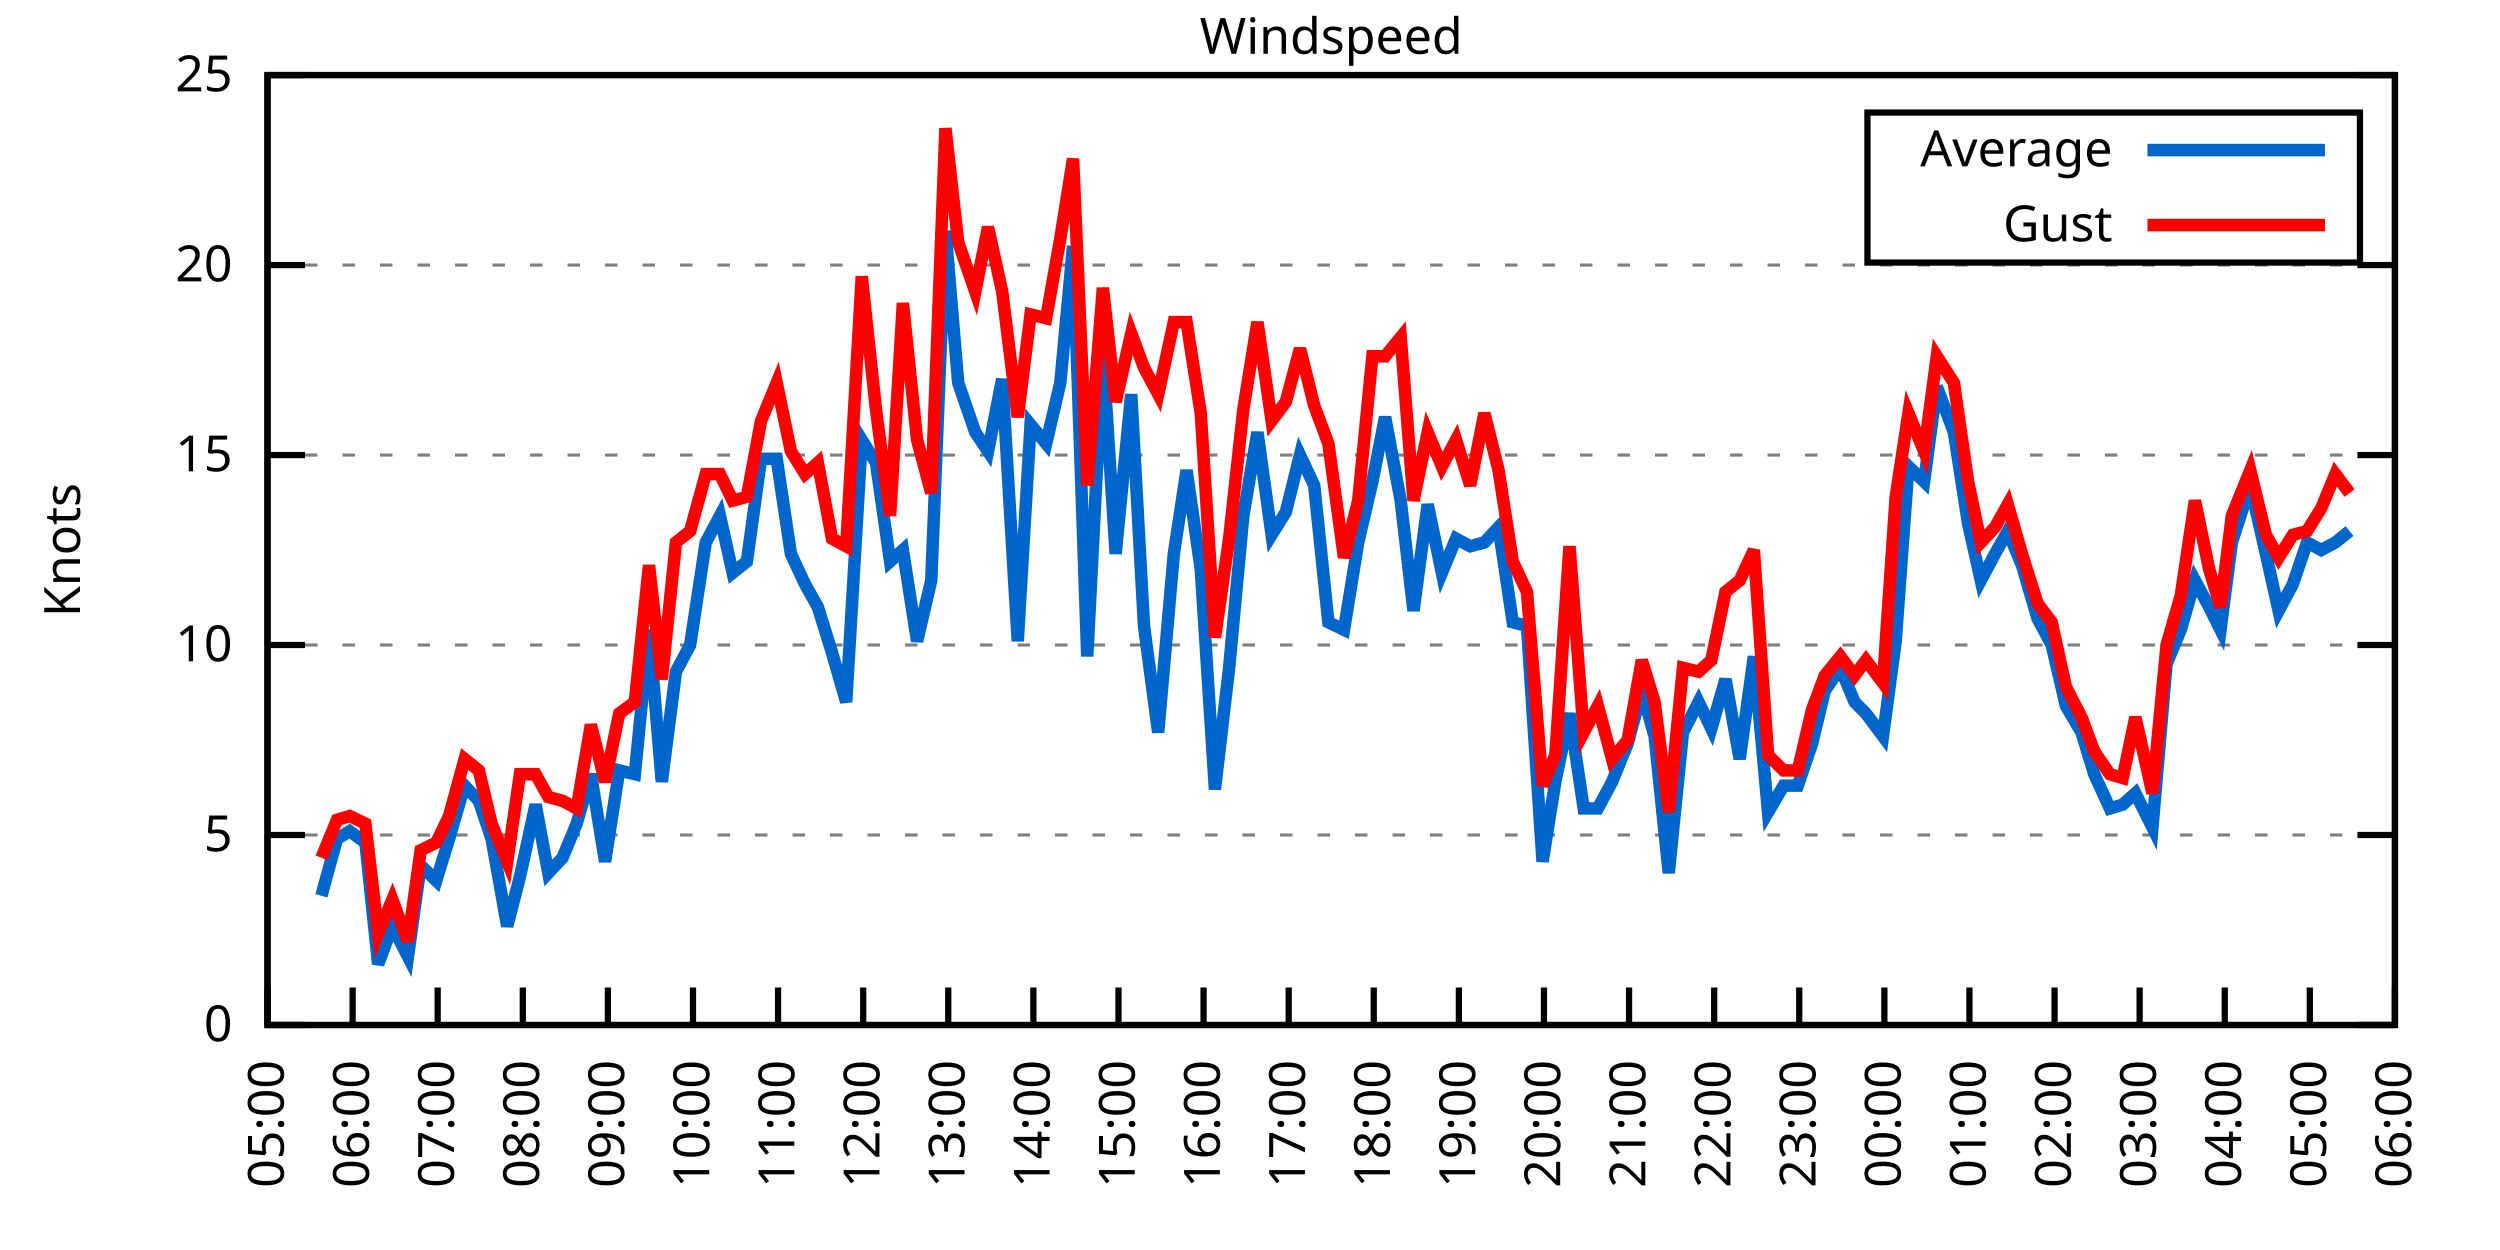
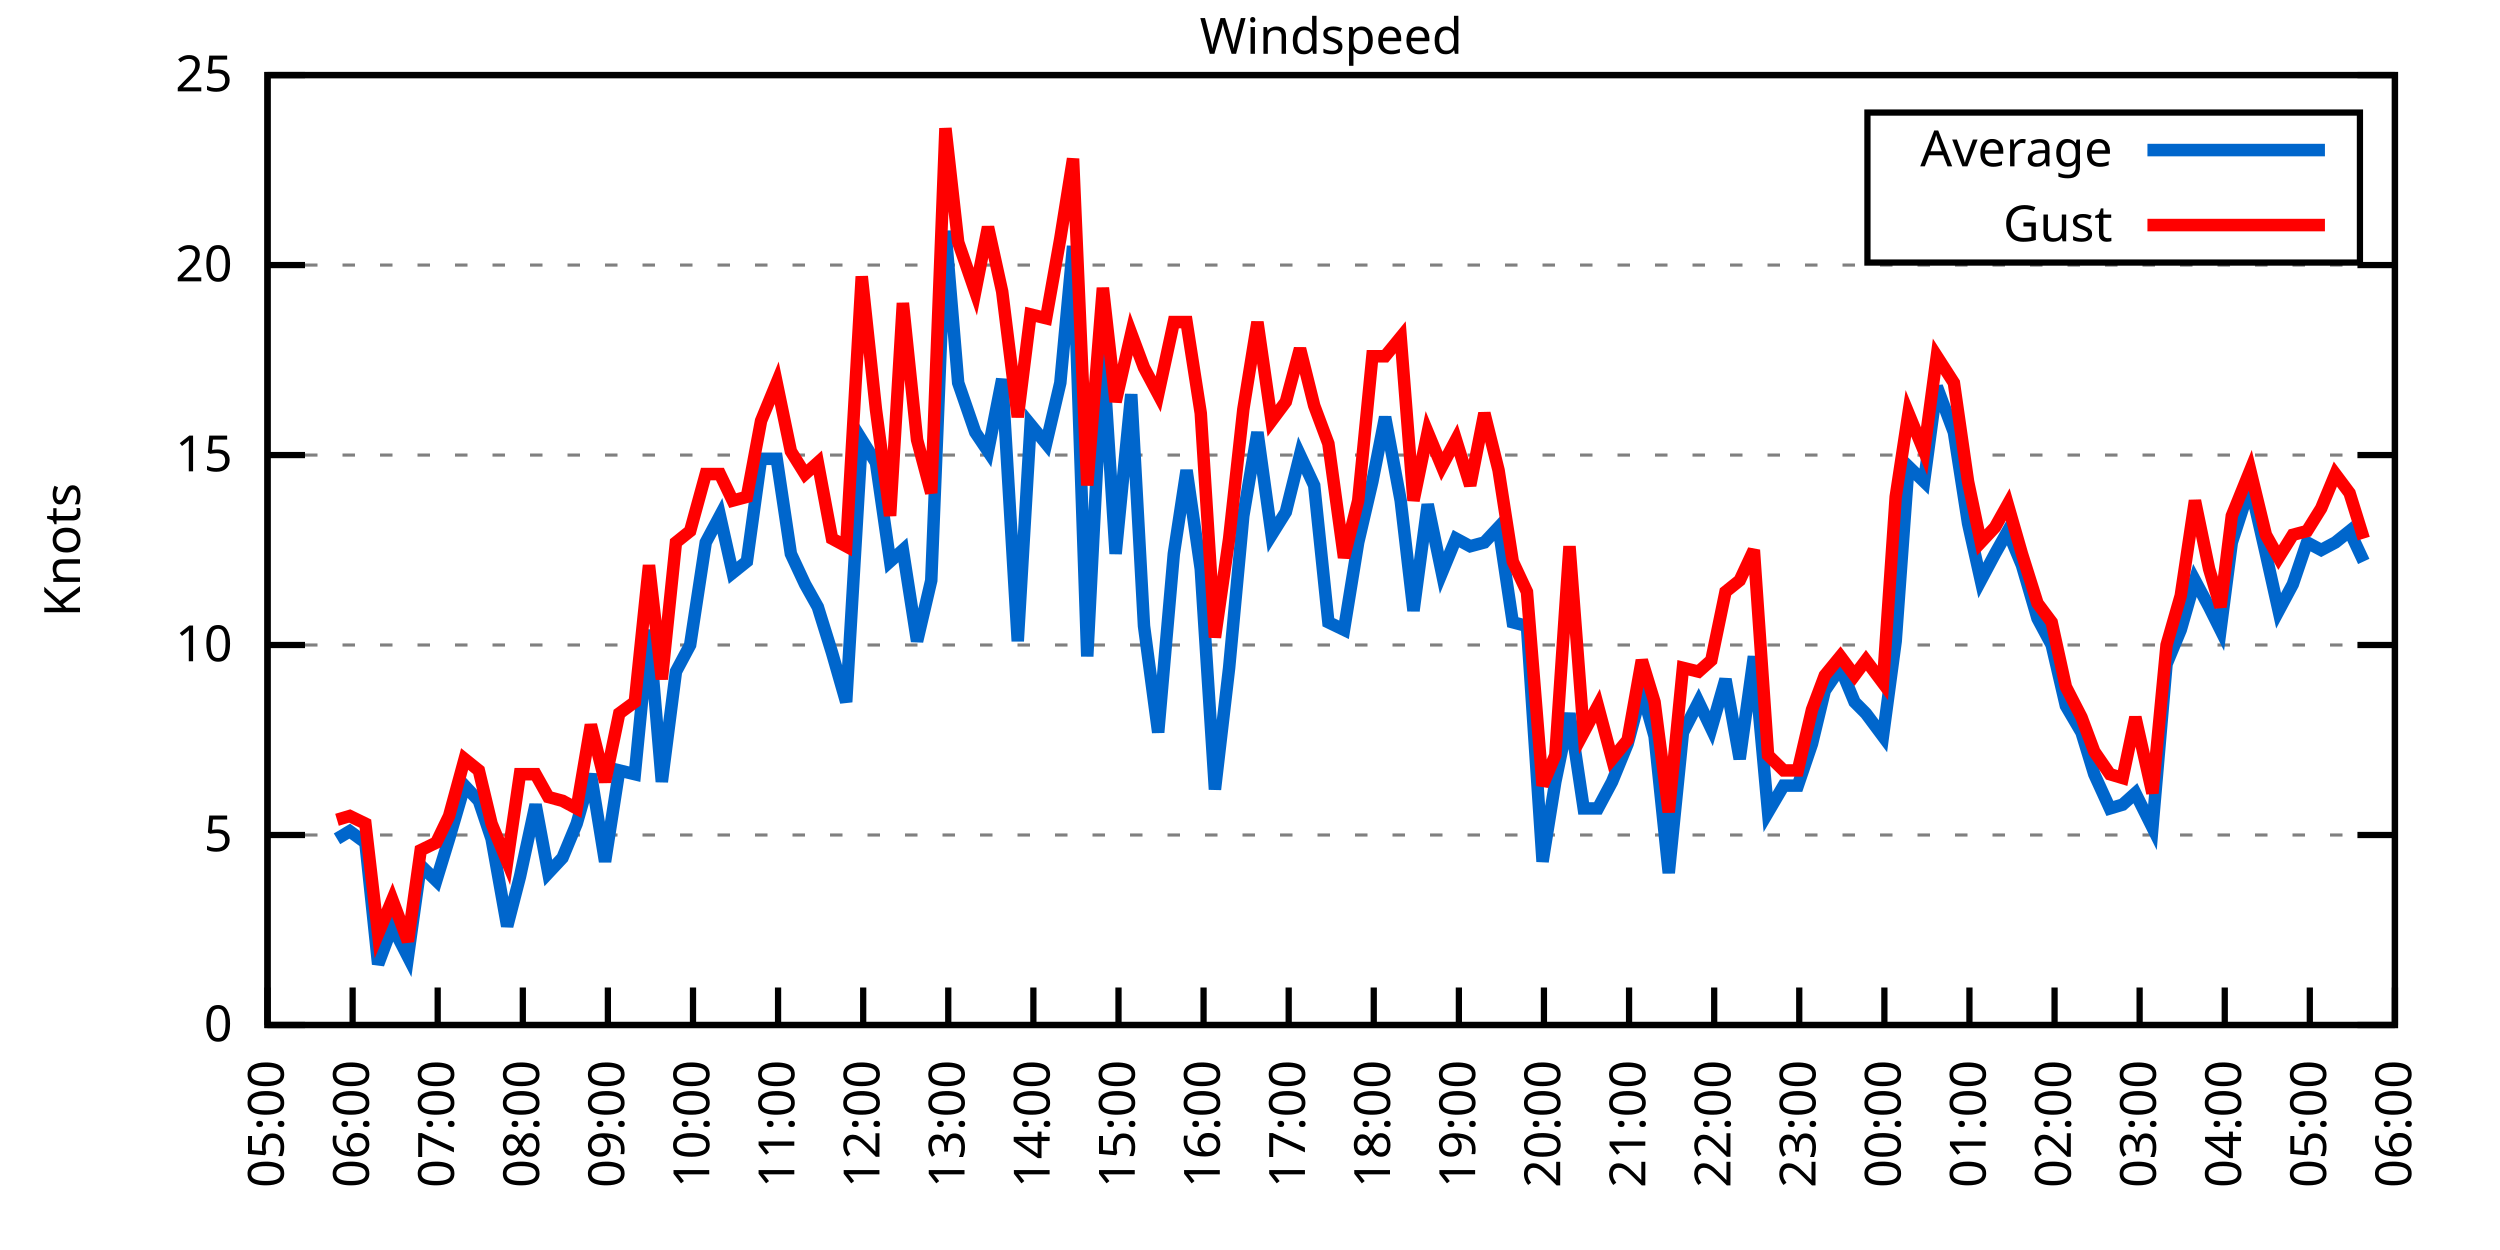
<svg xmlns="http://www.w3.org/2000/svg" xmlns:xlink="http://www.w3.org/1999/xlink" width="400" height="200" viewBox="0 0 400 200">
  <g id="gnuplot_canvas">
    <rect x="0" y="0" width="400" height="200" fill="none" />
    <defs>
      <circle id="gpDot" r="0.5" stroke-width="0.5" stroke="currentColor" />
      <path id="gpPt0" stroke-width="0.333" stroke="currentColor" d="M-1,0 h2 M0,-1 v2" />
      <path id="gpPt1" stroke-width="0.333" stroke="currentColor" d="M-1,-1 L1,1 M1,-1 L-1,1" />
      <path id="gpPt2" stroke-width="0.333" stroke="currentColor" d="M-1,0 L1,0 M0,-1 L0,1 M-1,-1 L1,1 M-1,1 L1,-1" />
      <rect id="gpPt3" stroke-width="0.333" stroke="currentColor" x="-1" y="-1" width="2" height="2" />
      <rect id="gpPt4" stroke-width="0.333" stroke="currentColor" fill="currentColor" x="-1" y="-1" width="2" height="2" />
      <circle id="gpPt5" stroke-width="0.333" stroke="currentColor" cx="0" cy="0" r="1" />
      <use xlink:href="#gpPt5" id="gpPt6" fill="currentColor" stroke="none" />
      <path id="gpPt7" stroke-width="0.333" stroke="currentColor" d="M0,-1.33 L-1.33,0.67 L1.33,0.67 z" />
      <use xlink:href="#gpPt7" id="gpPt8" fill="currentColor" stroke="none" />
      <use xlink:href="#gpPt7" id="gpPt9" stroke="currentColor" transform="rotate(180)" />
      <use xlink:href="#gpPt9" id="gpPt10" fill="currentColor" stroke="none" />
      <use xlink:href="#gpPt3" id="gpPt11" stroke="currentColor" transform="rotate(45)" />
      <use xlink:href="#gpPt11" id="gpPt12" fill="currentColor" stroke="none" />
      <path id="gpPt13" stroke-width="0.333" stroke="currentColor" d="M0,1.330 L1.265,0.411 L0.782,-1.067 L-0.782,-1.076 L-1.265,0.411 z" />
      <use xlink:href="#gpPt13" id="gpPt14" fill="currentColor" stroke="none" />
      <filter id="textbox" filterUnits="objectBoundingBox" x="0" y="0" height="1" width="1">
        <feFlood flood-color="white" flood-opacity="1" result="bgnd" />
        <feComposite in="SourceGraphic" in2="bgnd" operator="atop" />
      </filter>
      <filter id="greybox" filterUnits="objectBoundingBox" x="0" y="0" height="1" width="1">
        <feFlood flood-color="lightgrey" flood-opacity="1" result="grey" />
        <feComposite in="SourceGraphic" in2="grey" operator="atop" />
      </filter>
    </defs>
    <g fill="none" color="white" stroke="currentColor" stroke-width="1.00" stroke-linecap="butt" stroke-linejoin="miter">
</g>
    <g fill="none" color="black" stroke="currentColor" stroke-width="1.00" stroke-linecap="butt" stroke-linejoin="miter">
      <g stroke="none" shape-rendering="crispEdges">
        <polygon fill="rgb(255, 255, 255)" points="42.80,164.00 383.18,164.00 383.18,12.02 42.80,12.02 " />
      </g>
    </g>
    <g fill="none" color="black" stroke="currentColor" stroke-width="1.00" stroke-linecap="butt" stroke-linejoin="miter">
</g>
    <g fill="none" color="black" stroke="black" stroke-width="0.50" stroke-linecap="butt" stroke-linejoin="miter">
</g>
    <g fill="none" color="gray" stroke="currentColor" stroke-width="0.50" stroke-linecap="butt" stroke-linejoin="miter">
      <path stroke="gray" stroke-dasharray="2,4" class="gridline" d="M42.80,164.00 L383.19,164.00  " />
    </g>
    <g fill="none" color="gray" stroke="gray" stroke-width="1.00" stroke-linecap="butt" stroke-linejoin="miter">
</g>
    <g fill="none" color="black" stroke="currentColor" stroke-width="1.00" stroke-linecap="butt" stroke-linejoin="miter">
      <path stroke="black" d="M42.80,164.00 L48.80,164.00 M383.19,164.00 L377.19,164.00  " />
      <g transform="translate(37.20,166.60)" stroke="none" fill="black" font-family="Sans" font-size="8.00" text-anchor="end">
        <text>
          <tspan font-family="Sans"> 0</tspan>
        </text>
      </g>
    </g>
    <g fill="none" color="black" stroke="currentColor" stroke-width="1.00" stroke-linecap="butt" stroke-linejoin="miter">
</g>
    <g fill="none" color="black" stroke="black" stroke-width="0.50" stroke-linecap="butt" stroke-linejoin="miter">
</g>
    <g fill="none" color="gray" stroke="currentColor" stroke-width="0.50" stroke-linecap="butt" stroke-linejoin="miter">
      <path stroke="gray" stroke-dasharray="2,4" class="gridline" d="M42.80,133.60 L383.19,133.60  " />
    </g>
    <g fill="none" color="gray" stroke="gray" stroke-width="1.00" stroke-linecap="butt" stroke-linejoin="miter">
</g>
    <g fill="none" color="black" stroke="currentColor" stroke-width="1.00" stroke-linecap="butt" stroke-linejoin="miter">
      <path stroke="black" d="M42.80,133.60 L48.80,133.60 M383.19,133.60 L377.19,133.60  " />
      <g transform="translate(37.20,136.20)" stroke="none" fill="black" font-family="Sans" font-size="8.00" text-anchor="end">
        <text>
          <tspan font-family="Sans"> 5</tspan>
        </text>
      </g>
    </g>
    <g fill="none" color="black" stroke="currentColor" stroke-width="1.00" stroke-linecap="butt" stroke-linejoin="miter">
</g>
    <g fill="none" color="black" stroke="black" stroke-width="0.50" stroke-linecap="butt" stroke-linejoin="miter">
</g>
    <g fill="none" color="gray" stroke="currentColor" stroke-width="0.50" stroke-linecap="butt" stroke-linejoin="miter">
      <path stroke="gray" stroke-dasharray="2,4" class="gridline" d="M42.80,103.20 L383.19,103.20  " />
    </g>
    <g fill="none" color="gray" stroke="gray" stroke-width="1.00" stroke-linecap="butt" stroke-linejoin="miter">
</g>
    <g fill="none" color="black" stroke="currentColor" stroke-width="1.00" stroke-linecap="butt" stroke-linejoin="miter">
      <path stroke="black" d="M42.80,103.20 L48.80,103.20 M383.19,103.20 L377.19,103.20  " />
      <g transform="translate(37.20,105.80)" stroke="none" fill="black" font-family="Sans" font-size="8.00" text-anchor="end">
        <text>
          <tspan font-family="Sans"> 10</tspan>
        </text>
      </g>
    </g>
    <g fill="none" color="black" stroke="currentColor" stroke-width="1.00" stroke-linecap="butt" stroke-linejoin="miter">
</g>
    <g fill="none" color="black" stroke="black" stroke-width="0.50" stroke-linecap="butt" stroke-linejoin="miter">
</g>
    <g fill="none" color="gray" stroke="currentColor" stroke-width="0.50" stroke-linecap="butt" stroke-linejoin="miter">
      <path stroke="gray" stroke-dasharray="2,4" class="gridline" d="M42.80,72.81 L383.19,72.81  " />
    </g>
    <g fill="none" color="gray" stroke="gray" stroke-width="1.00" stroke-linecap="butt" stroke-linejoin="miter">
</g>
    <g fill="none" color="black" stroke="currentColor" stroke-width="1.00" stroke-linecap="butt" stroke-linejoin="miter">
      <path stroke="black" d="M42.80,72.81 L48.80,72.81 M383.19,72.81 L377.19,72.81  " />
      <g transform="translate(37.20,75.41)" stroke="none" fill="black" font-family="Sans" font-size="8.00" text-anchor="end">
        <text>
          <tspan font-family="Sans"> 15</tspan>
        </text>
      </g>
    </g>
    <g fill="none" color="black" stroke="currentColor" stroke-width="1.00" stroke-linecap="butt" stroke-linejoin="miter">
</g>
    <g fill="none" color="black" stroke="black" stroke-width="0.50" stroke-linecap="butt" stroke-linejoin="miter">
</g>
    <g fill="none" color="gray" stroke="currentColor" stroke-width="0.50" stroke-linecap="butt" stroke-linejoin="miter">
      <path stroke="gray" stroke-dasharray="2,4" class="gridline" d="M42.80,42.41 L383.19,42.41  " />
    </g>
    <g fill="none" color="gray" stroke="gray" stroke-width="1.00" stroke-linecap="butt" stroke-linejoin="miter">
</g>
    <g fill="none" color="black" stroke="currentColor" stroke-width="1.00" stroke-linecap="butt" stroke-linejoin="miter">
      <path stroke="black" d="M42.80,42.41 L48.80,42.41 M383.19,42.41 L377.19,42.41  " />
      <g transform="translate(37.20,45.01)" stroke="none" fill="black" font-family="Sans" font-size="8.00" text-anchor="end">
        <text>
          <tspan font-family="Sans"> 20</tspan>
        </text>
      </g>
    </g>
    <g fill="none" color="black" stroke="currentColor" stroke-width="1.00" stroke-linecap="butt" stroke-linejoin="miter">
</g>
    <g fill="none" color="black" stroke="black" stroke-width="0.50" stroke-linecap="butt" stroke-linejoin="miter">
</g>
    <g fill="none" color="gray" stroke="currentColor" stroke-width="0.50" stroke-linecap="butt" stroke-linejoin="miter">
      <path stroke="gray" stroke-dasharray="2,4" class="gridline" d="M42.80,12.01 L383.19,12.01  " />
    </g>
    <g fill="none" color="gray" stroke="gray" stroke-width="1.00" stroke-linecap="butt" stroke-linejoin="miter">
</g>
    <g fill="none" color="black" stroke="currentColor" stroke-width="1.00" stroke-linecap="butt" stroke-linejoin="miter">
      <path stroke="black" d="M42.80,12.01 L48.80,12.01 M383.19,12.01 L377.19,12.01  " />
      <g transform="translate(37.20,14.61)" stroke="none" fill="black" font-family="Sans" font-size="8.00" text-anchor="end">
        <text>
          <tspan font-family="Sans"> 25</tspan>
        </text>
      </g>
    </g>
    <g fill="none" color="black" stroke="currentColor" stroke-width="1.00" stroke-linecap="butt" stroke-linejoin="miter">
      <path stroke="black" d="M42.80,164.00 L42.80,158.00  " />
      <g transform="translate(45.40,169.60) rotate(270.00)" stroke="none" fill="black" font-family="Sans" font-size="8.00" text-anchor="end">
        <text>
          <tspan font-family="Sans">05:00</tspan>
        </text>
      </g>
    </g>
    <g fill="none" color="black" stroke="currentColor" stroke-width="1.00" stroke-linecap="butt" stroke-linejoin="miter">
      <path stroke="black" d="M56.42,164.00 L56.42,158.00  " />
      <g transform="translate(59.02,169.60) rotate(270.00)" stroke="none" fill="black" font-family="Sans" font-size="8.00" text-anchor="end">
        <text>
          <tspan font-family="Sans">06:00</tspan>
        </text>
      </g>
    </g>
    <g fill="none" color="black" stroke="currentColor" stroke-width="1.00" stroke-linecap="butt" stroke-linejoin="miter">
      <path stroke="black" d="M70.03,164.00 L70.03,158.00  " />
      <g transform="translate(72.63,169.60) rotate(270.00)" stroke="none" fill="black" font-family="Sans" font-size="8.00" text-anchor="end">
        <text>
          <tspan font-family="Sans">07:00</tspan>
        </text>
      </g>
    </g>
    <g fill="none" color="black" stroke="currentColor" stroke-width="1.00" stroke-linecap="butt" stroke-linejoin="miter">
      <path stroke="black" d="M83.65,164.00 L83.65,158.00  " />
      <g transform="translate(86.25,169.60) rotate(270.00)" stroke="none" fill="black" font-family="Sans" font-size="8.00" text-anchor="end">
        <text>
          <tspan font-family="Sans">08:00</tspan>
        </text>
      </g>
    </g>
    <g fill="none" color="black" stroke="currentColor" stroke-width="1.00" stroke-linecap="butt" stroke-linejoin="miter">
      <path stroke="black" d="M97.26,164.00 L97.26,158.00  " />
      <g transform="translate(99.86,169.60) rotate(270.00)" stroke="none" fill="black" font-family="Sans" font-size="8.00" text-anchor="end">
        <text>
          <tspan font-family="Sans">09:00</tspan>
        </text>
      </g>
    </g>
    <g fill="none" color="black" stroke="currentColor" stroke-width="1.00" stroke-linecap="butt" stroke-linejoin="miter">
      <path stroke="black" d="M110.88,164.00 L110.88,158.00  " />
      <g transform="translate(113.48,169.60) rotate(270.00)" stroke="none" fill="black" font-family="Sans" font-size="8.00" text-anchor="end">
        <text>
          <tspan font-family="Sans">10:00</tspan>
        </text>
      </g>
    </g>
    <g fill="none" color="black" stroke="currentColor" stroke-width="1.00" stroke-linecap="butt" stroke-linejoin="miter">
      <path stroke="black" d="M124.49,164.00 L124.49,158.00  " />
      <g transform="translate(127.09,169.60) rotate(270.00)" stroke="none" fill="black" font-family="Sans" font-size="8.00" text-anchor="end">
        <text>
          <tspan font-family="Sans">11:00</tspan>
        </text>
      </g>
    </g>
    <g fill="none" color="black" stroke="currentColor" stroke-width="1.00" stroke-linecap="butt" stroke-linejoin="miter">
      <path stroke="black" d="M138.11,164.00 L138.11,158.00  " />
      <g transform="translate(140.71,169.60) rotate(270.00)" stroke="none" fill="black" font-family="Sans" font-size="8.00" text-anchor="end">
        <text>
          <tspan font-family="Sans">12:00</tspan>
        </text>
      </g>
    </g>
    <g fill="none" color="black" stroke="currentColor" stroke-width="1.00" stroke-linecap="butt" stroke-linejoin="miter">
      <path stroke="black" d="M151.72,164.00 L151.72,158.00  " />
      <g transform="translate(154.32,169.60) rotate(270.00)" stroke="none" fill="black" font-family="Sans" font-size="8.00" text-anchor="end">
        <text>
          <tspan font-family="Sans">13:00</tspan>
        </text>
      </g>
    </g>
    <g fill="none" color="black" stroke="currentColor" stroke-width="1.00" stroke-linecap="butt" stroke-linejoin="miter">
      <path stroke="black" d="M165.34,164.00 L165.34,158.00  " />
      <g transform="translate(167.94,169.60) rotate(270.00)" stroke="none" fill="black" font-family="Sans" font-size="8.00" text-anchor="end">
        <text>
          <tspan font-family="Sans">14:00</tspan>
        </text>
      </g>
    </g>
    <g fill="none" color="black" stroke="currentColor" stroke-width="1.00" stroke-linecap="butt" stroke-linejoin="miter">
      <path stroke="black" d="M178.96,164.00 L178.96,158.00  " />
      <g transform="translate(181.56,169.60) rotate(270.00)" stroke="none" fill="black" font-family="Sans" font-size="8.00" text-anchor="end">
        <text>
          <tspan font-family="Sans">15:00</tspan>
        </text>
      </g>
    </g>
    <g fill="none" color="black" stroke="currentColor" stroke-width="1.00" stroke-linecap="butt" stroke-linejoin="miter">
      <path stroke="black" d="M192.57,164.00 L192.57,158.00  " />
      <g transform="translate(195.17,169.60) rotate(270.00)" stroke="none" fill="black" font-family="Sans" font-size="8.00" text-anchor="end">
        <text>
          <tspan font-family="Sans">16:00</tspan>
        </text>
      </g>
    </g>
    <g fill="none" color="black" stroke="currentColor" stroke-width="1.00" stroke-linecap="butt" stroke-linejoin="miter">
      <path stroke="black" d="M206.19,164.00 L206.19,158.00  " />
      <g transform="translate(208.79,169.60) rotate(270.00)" stroke="none" fill="black" font-family="Sans" font-size="8.00" text-anchor="end">
        <text>
          <tspan font-family="Sans">17:00</tspan>
        </text>
      </g>
    </g>
    <g fill="none" color="black" stroke="currentColor" stroke-width="1.00" stroke-linecap="butt" stroke-linejoin="miter">
      <path stroke="black" d="M219.80,164.00 L219.80,158.00  " />
      <g transform="translate(222.40,169.60) rotate(270.00)" stroke="none" fill="black" font-family="Sans" font-size="8.00" text-anchor="end">
        <text>
          <tspan font-family="Sans">18:00</tspan>
        </text>
      </g>
    </g>
    <g fill="none" color="black" stroke="currentColor" stroke-width="1.00" stroke-linecap="butt" stroke-linejoin="miter">
      <path stroke="black" d="M233.42,164.00 L233.42,158.00  " />
      <g transform="translate(236.02,169.60) rotate(270.00)" stroke="none" fill="black" font-family="Sans" font-size="8.00" text-anchor="end">
        <text>
          <tspan font-family="Sans">19:00</tspan>
        </text>
      </g>
    </g>
    <g fill="none" color="black" stroke="currentColor" stroke-width="1.00" stroke-linecap="butt" stroke-linejoin="miter">
      <path stroke="black" d="M247.03,164.00 L247.03,158.00  " />
      <g transform="translate(249.63,169.60) rotate(270.00)" stroke="none" fill="black" font-family="Sans" font-size="8.00" text-anchor="end">
        <text>
          <tspan font-family="Sans">20:00</tspan>
        </text>
      </g>
    </g>
    <g fill="none" color="black" stroke="currentColor" stroke-width="1.00" stroke-linecap="butt" stroke-linejoin="miter">
      <path stroke="black" d="M260.65,164.00 L260.65,158.00  " />
      <g transform="translate(263.25,169.60) rotate(270.00)" stroke="none" fill="black" font-family="Sans" font-size="8.00" text-anchor="end">
        <text>
          <tspan font-family="Sans">21:00</tspan>
        </text>
      </g>
    </g>
    <g fill="none" color="black" stroke="currentColor" stroke-width="1.00" stroke-linecap="butt" stroke-linejoin="miter">
      <path stroke="black" d="M274.27,164.00 L274.27,158.00  " />
      <g transform="translate(276.87,169.60) rotate(270.00)" stroke="none" fill="black" font-family="Sans" font-size="8.00" text-anchor="end">
        <text>
          <tspan font-family="Sans">22:00</tspan>
        </text>
      </g>
    </g>
    <g fill="none" color="black" stroke="currentColor" stroke-width="1.00" stroke-linecap="butt" stroke-linejoin="miter">
      <path stroke="black" d="M287.88,164.00 L287.88,158.00  " />
      <g transform="translate(290.48,169.60) rotate(270.00)" stroke="none" fill="black" font-family="Sans" font-size="8.00" text-anchor="end">
        <text>
          <tspan font-family="Sans">23:00</tspan>
        </text>
      </g>
    </g>
    <g fill="none" color="black" stroke="currentColor" stroke-width="1.00" stroke-linecap="butt" stroke-linejoin="miter">
      <path stroke="black" d="M301.50,164.00 L301.50,158.00  " />
      <g transform="translate(304.10,169.60) rotate(270.00)" stroke="none" fill="black" font-family="Sans" font-size="8.00" text-anchor="end">
        <text>
          <tspan font-family="Sans">00:00</tspan>
        </text>
      </g>
    </g>
    <g fill="none" color="black" stroke="currentColor" stroke-width="1.00" stroke-linecap="butt" stroke-linejoin="miter">
      <path stroke="black" d="M315.11,164.00 L315.11,158.00  " />
      <g transform="translate(317.71,169.60) rotate(270.00)" stroke="none" fill="black" font-family="Sans" font-size="8.00" text-anchor="end">
        <text>
          <tspan font-family="Sans">01:00</tspan>
        </text>
      </g>
    </g>
    <g fill="none" color="black" stroke="currentColor" stroke-width="1.00" stroke-linecap="butt" stroke-linejoin="miter">
      <path stroke="black" d="M328.73,164.00 L328.73,158.00  " />
      <g transform="translate(331.33,169.60) rotate(270.00)" stroke="none" fill="black" font-family="Sans" font-size="8.00" text-anchor="end">
        <text>
          <tspan font-family="Sans">02:00</tspan>
        </text>
      </g>
    </g>
    <g fill="none" color="black" stroke="currentColor" stroke-width="1.00" stroke-linecap="butt" stroke-linejoin="miter">
      <path stroke="black" d="M342.34,164.00 L342.34,158.00  " />
      <g transform="translate(344.94,169.60) rotate(270.00)" stroke="none" fill="black" font-family="Sans" font-size="8.00" text-anchor="end">
        <text>
          <tspan font-family="Sans">03:00</tspan>
        </text>
      </g>
    </g>
    <g fill="none" color="black" stroke="currentColor" stroke-width="1.00" stroke-linecap="butt" stroke-linejoin="miter">
      <path stroke="black" d="M355.96,164.00 L355.96,158.00  " />
      <g transform="translate(358.56,169.60) rotate(270.00)" stroke="none" fill="black" font-family="Sans" font-size="8.00" text-anchor="end">
        <text>
          <tspan font-family="Sans">04:00</tspan>
        </text>
      </g>
    </g>
    <g fill="none" color="black" stroke="currentColor" stroke-width="1.00" stroke-linecap="butt" stroke-linejoin="miter">
      <path stroke="black" d="M369.57,164.00 L369.57,158.00  " />
      <g transform="translate(372.17,169.60) rotate(270.00)" stroke="none" fill="black" font-family="Sans" font-size="8.00" text-anchor="end">
        <text>
          <tspan font-family="Sans">05:00</tspan>
        </text>
      </g>
    </g>
    <g fill="none" color="black" stroke="currentColor" stroke-width="1.00" stroke-linecap="butt" stroke-linejoin="miter">
      <path stroke="black" d="M383.19,164.00 L383.19,158.00  " />
      <g transform="translate(385.79,169.60) rotate(270.00)" stroke="none" fill="black" font-family="Sans" font-size="8.00" text-anchor="end">
        <text>
          <tspan font-family="Sans">06:00</tspan>
        </text>
      </g>
    </g>
    <g fill="none" color="black" stroke="currentColor" stroke-width="1.00" stroke-linecap="butt" stroke-linejoin="miter">
</g>
    <g fill="none" color="black" stroke="currentColor" stroke-width="1.00" stroke-linecap="butt" stroke-linejoin="miter">
      <path stroke="black" d="M42.80,12.01 L42.80,164.00 L383.19,164.00 L383.19,12.01 L42.80,12.01 Z  " />
    </g>
    <g fill="none" color="black" stroke="currentColor" stroke-width="1.00" stroke-linecap="butt" stroke-linejoin="miter">
</g>
    <g fill="none" color="black" stroke="currentColor" stroke-width="1.00" stroke-linecap="butt" stroke-linejoin="miter">
      <path stroke="black" d="M298.79,42.01 L298.79,18.01 L377.59,18.01 L377.59,42.01 L298.79,42.01 Z  " />
    </g>
    <g id="Windspeed_plot_1">
      <g fill="none" color="white" stroke="black" stroke-width="2.00" stroke-linecap="butt" stroke-linejoin="miter">
</g>
      <g fill="none" color="black" stroke="currentColor" stroke-width="2.00" stroke-linecap="butt" stroke-linejoin="miter">
        <g transform="translate(337.99,26.61)" stroke="none" fill="black" font-family="Sans" font-size="8.00" text-anchor="end">
          <text>
            <tspan font-family="Sans">Average</tspan>
          </text>
        </g>
      </g>
      <g fill="none" color="black" stroke="currentColor" stroke-width="2.00" stroke-linecap="butt" stroke-linejoin="miter">
-         <path stroke="rgb(  0, 102, 204)" d="M343.59,24.01 L371.99,24.01 M51.42,143.33 L53.92,134.21 L55.96,132.99 L58.46,134.82 L60.50,154.27 L62.77,148.19   L65.27,153.06 L67.31,138.47 L69.80,140.90 L71.85,134.21 L74.34,125.70 L76.61,128.13 L78.65,134.21 L81.15,148.19   L83.19,140.29 L85.69,128.74 L87.73,139.68 L90.00,137.25 L92.27,131.78 L94.54,123.87 L96.81,137.86 L99.08,123.27   L101.57,123.87 L103.84,100.77 L105.89,125.09 L108.15,107.46 L110.42,103.20 L112.92,86.79 L115.19,82.53 L117.23,91.65   L119.50,89.83 L121.77,73.41 L124.27,73.41 L126.54,88.61 L128.81,93.48 L130.85,97.12 L133.12,104.42 L135.39,112.32   L137.88,70.37 L140.15,74.02 L142.42,89.83 L144.46,88.00 L146.73,102.60 L149.00,92.87 L151.27,36.94 L153.31,61.25   L156.04,69.16 L158.08,72.20 L160.35,60.65 L162.84,102.60 L164.89,67.94 L167.38,70.98 L169.65,61.25 L171.69,39.37   L173.96,105.03 L176.46,56.39 L178.50,88.61 L181.00,63.08 L183.04,100.16 L185.31,117.19 L187.81,88.61 L189.85,75.24   L192.12,91.04 L194.39,126.31 L196.66,106.85 L198.93,82.53 L201.19,69.16 L203.46,85.57 L205.73,81.93 L208.00,72.81   L210.27,77.67 L212.54,99.56 L215.04,100.77 L217.31,86.79 L219.58,77.06 L221.62,66.73 L224.11,80.10 L226.16,97.73   L228.43,80.71 L230.70,91.65 L232.96,86.18 L235.23,87.40 L237.50,86.79 L239.77,84.36 L242.04,99.56 L244.31,100.16   L246.81,137.86 L248.85,125.09 L251.12,114.15 L253.39,129.35 L255.66,129.35 L257.93,125.09 L260.42,119.01 L262.69,110.50   L264.73,117.80 L267.00,139.68 L269.27,117.19 L271.77,112.32 L273.81,116.58 L276.08,108.68 L278.35,121.44 L280.62,105.03   L282.89,129.95 L285.38,125.70 L287.65,125.70 L289.92,119.01 L291.97,110.50 L294.46,106.85 L296.73,112.32 L298.55,114.15   L301.27,117.80 L303.31,102.60 L305.35,74.63 L307.85,77.06 L309.89,61.86 L312.62,69.16 L314.89,83.75 L316.93,92.87   L319.20,88.61 L321.24,84.97 L323.51,90.44 L326.00,98.95 L328.27,103.20 L330.54,112.93 L333.04,117.19 L335.08,123.87   L337.58,129.35 L339.62,128.74 L341.66,126.91 L344.39,132.39 L346.65,106.24 L348.92,100.77 L351.19,92.87 L353.46,97.12   L355.28,100.77 L357.09,86.79 L360.04,77.67 L362.54,88.61 L364.58,97.73 L366.85,93.48 L369.12,86.79 L371.39,88.00   L373.66,86.79 L375.93,84.97  " />
+         <path stroke="rgb(  0, 102, 204)" d="M343.59,24.01 L371.99,24.01 M53.92,134.21 L55.96,132.99 L58.46,134.82 L60.50,154.27 L62.77,148.19 L65.27,153.06   L67.31,138.47 L69.80,140.90 L71.85,134.21 L74.34,125.70 L76.61,128.13 L78.65,134.21 L81.15,148.19 L83.19,140.29   L85.69,128.74 L87.73,139.68 L90.00,137.25 L92.27,131.78 L94.54,123.87 L96.81,137.86 L99.08,123.27 L101.57,123.87   L103.84,100.77 L105.89,125.09 L108.15,107.46 L110.42,103.20 L112.92,86.79 L115.19,82.53 L117.23,91.65 L119.50,89.83   L121.77,73.41 L124.27,73.41 L126.54,88.61 L128.81,93.48 L130.85,97.12 L133.12,104.42 L135.39,112.32 L137.88,70.37   L140.15,74.02 L142.42,89.83 L144.46,88.00 L146.73,102.60 L149.00,92.87 L151.27,36.94 L153.31,61.25 L156.04,69.16   L158.08,72.20 L160.35,60.65 L162.84,102.60 L164.89,67.94 L167.38,70.98 L169.65,61.25 L171.69,39.37 L173.96,105.03   L176.46,56.39 L178.50,88.61 L181.00,63.08 L183.04,100.16 L185.31,117.19 L187.81,88.61 L189.85,75.24 L192.12,91.04   L194.39,126.31 L196.66,106.85 L198.93,82.53 L201.19,69.16 L203.46,85.57 L205.73,81.93 L208.00,72.81 L210.27,77.67   L212.54,99.56 L215.04,100.77 L217.31,86.79 L219.58,77.06 L221.62,66.73 L224.11,80.10 L226.16,97.73 L228.43,80.71   L230.70,91.65 L232.96,86.18 L235.23,87.40 L237.50,86.79 L239.77,84.36 L242.04,99.56 L244.31,100.16 L246.81,137.86   L248.85,125.09 L251.12,114.15 L253.39,129.35 L255.66,129.35 L257.93,125.09 L260.42,119.01 L262.69,110.50 L264.73,117.80   L267.00,139.68 L269.27,117.19 L271.77,112.32 L273.81,116.58 L276.08,108.68 L278.35,121.44 L280.62,105.03 L282.89,129.95   L285.38,125.70 L287.65,125.70 L289.92,119.01 L291.97,110.50 L294.46,106.85 L296.73,112.32 L298.55,114.15 L301.27,117.80   L303.31,102.60 L305.35,74.63 L307.85,77.06 L309.89,61.86 L312.62,69.16 L314.89,83.75 L316.93,92.87 L319.20,88.61   L321.24,84.97 L323.51,90.44 L326.00,98.95 L328.27,103.20 L330.54,112.93 L333.04,117.19 L335.08,123.87 L337.58,129.35   L339.62,128.74 L341.66,126.91 L344.39,132.39 L346.65,106.24 L348.92,100.77 L351.19,92.87 L353.46,97.12 L355.28,100.77   L357.09,86.79 L360.04,77.67 L362.54,88.61 L364.58,97.73 L366.85,93.48 L369.12,86.79 L371.39,88.00 L373.66,86.79   L375.93,84.97 L378.20,89.83  " />
      </g>
    </g>
    <g id="Windspeed_plot_2">
      <g fill="none" color="black" stroke="currentColor" stroke-width="2.00" stroke-linecap="butt" stroke-linejoin="miter">
        <g transform="translate(337.99,38.61)" stroke="none" fill="black" font-family="Sans" font-size="8.00" text-anchor="end">
          <text>
            <tspan font-family="Sans">Gust</tspan>
          </text>
        </g>
      </g>
      <g fill="none" color="black" stroke="currentColor" stroke-width="2.00" stroke-linecap="butt" stroke-linejoin="miter">
-         <path stroke="rgb(255,   0,   0)" d="M343.59,36.01 L371.99,36.01 M51.42,137.25 L53.92,131.17 L55.96,130.56 L58.46,131.78 L60.50,149.41 L62.77,143.94   L65.27,150.62 L67.31,136.03 L69.80,134.82 L71.85,130.56 L74.34,121.44 L76.61,123.27 L78.65,131.78 L81.15,137.86   L83.19,123.87 L85.69,123.87 L87.73,127.52 L90.00,128.13 L92.27,129.35 L94.54,115.97 L96.81,125.09 L99.08,114.15   L101.57,112.32 L103.84,90.44 L105.89,108.68 L108.15,86.79 L110.42,84.97 L112.92,75.85 L115.19,75.85 L117.23,80.10   L119.50,79.49 L121.77,67.33 L124.27,61.25 L126.54,72.20 L128.81,75.85 L130.85,74.02 L133.12,86.18 L135.39,87.40   L137.88,44.23 L140.15,65.51 L142.42,82.53 L144.46,48.49 L146.73,70.37 L149.00,78.89 L151.27,20.52 L153.31,38.76   L156.04,46.66 L158.08,36.33 L160.35,46.66 L162.84,66.73 L164.89,50.31 L167.38,50.92 L169.65,38.15 L171.69,25.39   L173.96,77.67 L176.46,46.06 L178.50,64.29 L181.00,53.35 L183.04,58.82 L185.31,63.08 L187.81,51.53 L189.85,51.53   L192.12,66.12 L194.39,101.99 L196.66,86.18 L198.93,65.51 L201.19,51.53 L203.46,67.33 L205.73,64.29 L208.00,55.78   L210.27,64.90 L212.54,70.98 L215.04,89.22 L217.31,80.10 L219.58,57.00 L221.62,57.00 L224.11,53.96 L226.16,80.10   L228.43,69.16 L230.70,74.63 L232.96,70.37 L235.23,77.67 L237.50,66.12 L239.77,75.24 L242.04,89.83 L244.31,94.69   L246.81,125.70 L248.85,120.83 L251.12,87.40 L253.39,117.19 L255.66,112.93 L257.93,121.44 L260.42,118.40 L262.69,105.64   L264.73,112.32 L267.00,129.95 L269.27,106.85 L271.77,107.46 L273.81,105.64 L276.08,94.69 L278.35,92.87 L280.62,88.00   L282.89,120.83 L285.38,123.27 L287.65,123.27 L289.92,113.54 L291.97,108.07 L294.46,105.03 L296.73,108.07 L298.55,105.64   L301.27,109.28 L303.31,79.49 L305.35,66.12 L307.85,72.20 L309.89,57.00 L312.62,61.25 L314.89,77.06 L316.93,86.79   L319.20,84.36 L321.24,80.71 L323.51,88.61 L326.00,96.52 L328.27,99.56 L330.54,109.89 L333.04,114.76 L335.08,120.23   L337.58,123.87 L339.62,124.48 L341.66,114.76 L344.39,126.91 L346.65,103.20 L348.92,95.30 L351.19,80.10 L353.46,91.04   L355.28,97.12 L357.09,82.53 L360.04,75.24 L362.54,85.57 L364.58,89.22 L366.85,85.57 L369.12,84.97 L371.39,81.32   L373.66,75.85 L375.93,78.89  " />
+         <path stroke="rgb(255,   0,   0)" d="M343.59,36.01 L371.99,36.01 M53.92,131.17 L55.96,130.56 L58.46,131.78 L60.50,149.41 L62.77,143.94 L65.27,150.62   L67.31,136.03 L69.80,134.82 L71.85,130.56 L74.34,121.44 L76.61,123.27 L78.65,131.78 L81.15,137.86 L83.19,123.87   L85.69,123.87 L87.73,127.52 L90.00,128.13 L92.27,129.35 L94.54,115.97 L96.81,125.09 L99.08,114.15 L101.57,112.32   L103.84,90.44 L105.89,108.68 L108.15,86.79 L110.42,84.97 L112.92,75.85 L115.19,75.85 L117.23,80.10 L119.50,79.49   L121.77,67.33 L124.27,61.25 L126.54,72.20 L128.81,75.85 L130.85,74.02 L133.12,86.18 L135.39,87.40 L137.88,44.23   L140.15,65.51 L142.42,82.53 L144.46,48.49 L146.73,70.37 L149.00,78.89 L151.27,20.52 L153.31,38.76 L156.04,46.66   L158.08,36.33 L160.35,46.66 L162.84,66.73 L164.89,50.31 L167.38,50.92 L169.65,38.15 L171.69,25.39 L173.96,77.67   L176.46,46.06 L178.50,64.29 L181.00,53.35 L183.04,58.82 L185.31,63.08 L187.81,51.53 L189.85,51.53 L192.12,66.12   L194.39,101.99 L196.66,86.18 L198.93,65.51 L201.19,51.53 L203.46,67.33 L205.73,64.29 L208.00,55.78 L210.27,64.90   L212.54,70.98 L215.04,89.22 L217.31,80.10 L219.58,57.00 L221.62,57.00 L224.11,53.96 L226.16,80.10 L228.43,69.16   L230.70,74.63 L232.96,70.37 L235.23,77.67 L237.50,66.12 L239.77,75.24 L242.04,89.83 L244.31,94.69 L246.81,125.70   L248.85,120.83 L251.12,87.40 L253.39,117.19 L255.66,112.93 L257.93,121.44 L260.42,118.40 L262.69,105.64 L264.73,112.32   L267.00,129.95 L269.27,106.85 L271.77,107.46 L273.81,105.64 L276.08,94.69 L278.35,92.87 L280.62,88.00 L282.89,120.83   L285.38,123.27 L287.65,123.27 L289.92,113.54 L291.97,108.07 L294.46,105.03 L296.73,108.07 L298.55,105.64 L301.27,109.28   L303.31,79.49 L305.35,66.12 L307.85,72.20 L309.89,57.00 L312.62,61.25 L314.89,77.06 L316.93,86.79 L319.20,84.36   L321.24,80.71 L323.51,88.61 L326.00,96.52 L328.27,99.56 L330.54,109.89 L333.04,114.76 L335.08,120.23 L337.58,123.87   L339.62,124.48 L341.66,114.76 L344.39,126.91 L346.65,103.20 L348.92,95.30 L351.19,80.10 L353.46,91.04 L355.28,97.12   L357.09,82.53 L360.04,75.24 L362.54,85.57 L364.58,89.22 L366.85,85.57 L369.12,84.97 L371.39,81.32 L373.66,75.85   L375.93,78.89 L378.20,86.18  " />
      </g>
    </g>
    <g fill="none" color="black" stroke="currentColor" stroke-width="2.00" stroke-linecap="butt" stroke-linejoin="miter">
</g>
    <g fill="none" color="black" stroke="black" stroke-width="1.00" stroke-linecap="butt" stroke-linejoin="miter">
</g>
    <g fill="none" color="black" stroke="currentColor" stroke-width="1.00" stroke-linecap="butt" stroke-linejoin="miter">
      <path stroke="black" d="M42.80,12.01 L42.80,164.00 L383.19,164.00 L383.19,12.01 L42.80,12.01 Z  " />
      <g transform="translate(12.80,88.01) rotate(270.00)" stroke="none" fill="black" font-family="Sans" font-size="8.00" text-anchor="middle">
        <text>
          <tspan font-family="Sans">Knots</tspan>
        </text>
      </g>
    </g>
    <g fill="none" color="black" stroke="currentColor" stroke-width="1.00" stroke-linecap="butt" stroke-linejoin="miter">
</g>
    <g fill="none" color="black" stroke="currentColor" stroke-width="1.00" stroke-linecap="butt" stroke-linejoin="miter">
      <g transform="translate(212.99,8.61)" stroke="none" fill="black" font-family="Sans" font-size="8.00" text-anchor="middle">
        <text>
          <tspan font-family="Sans">Windspeed</tspan>
        </text>
      </g>
    </g>
    <g fill="none" color="black" stroke="currentColor" stroke-width="1.00" stroke-linecap="butt" stroke-linejoin="miter">
</g>
  </g>
</svg>
